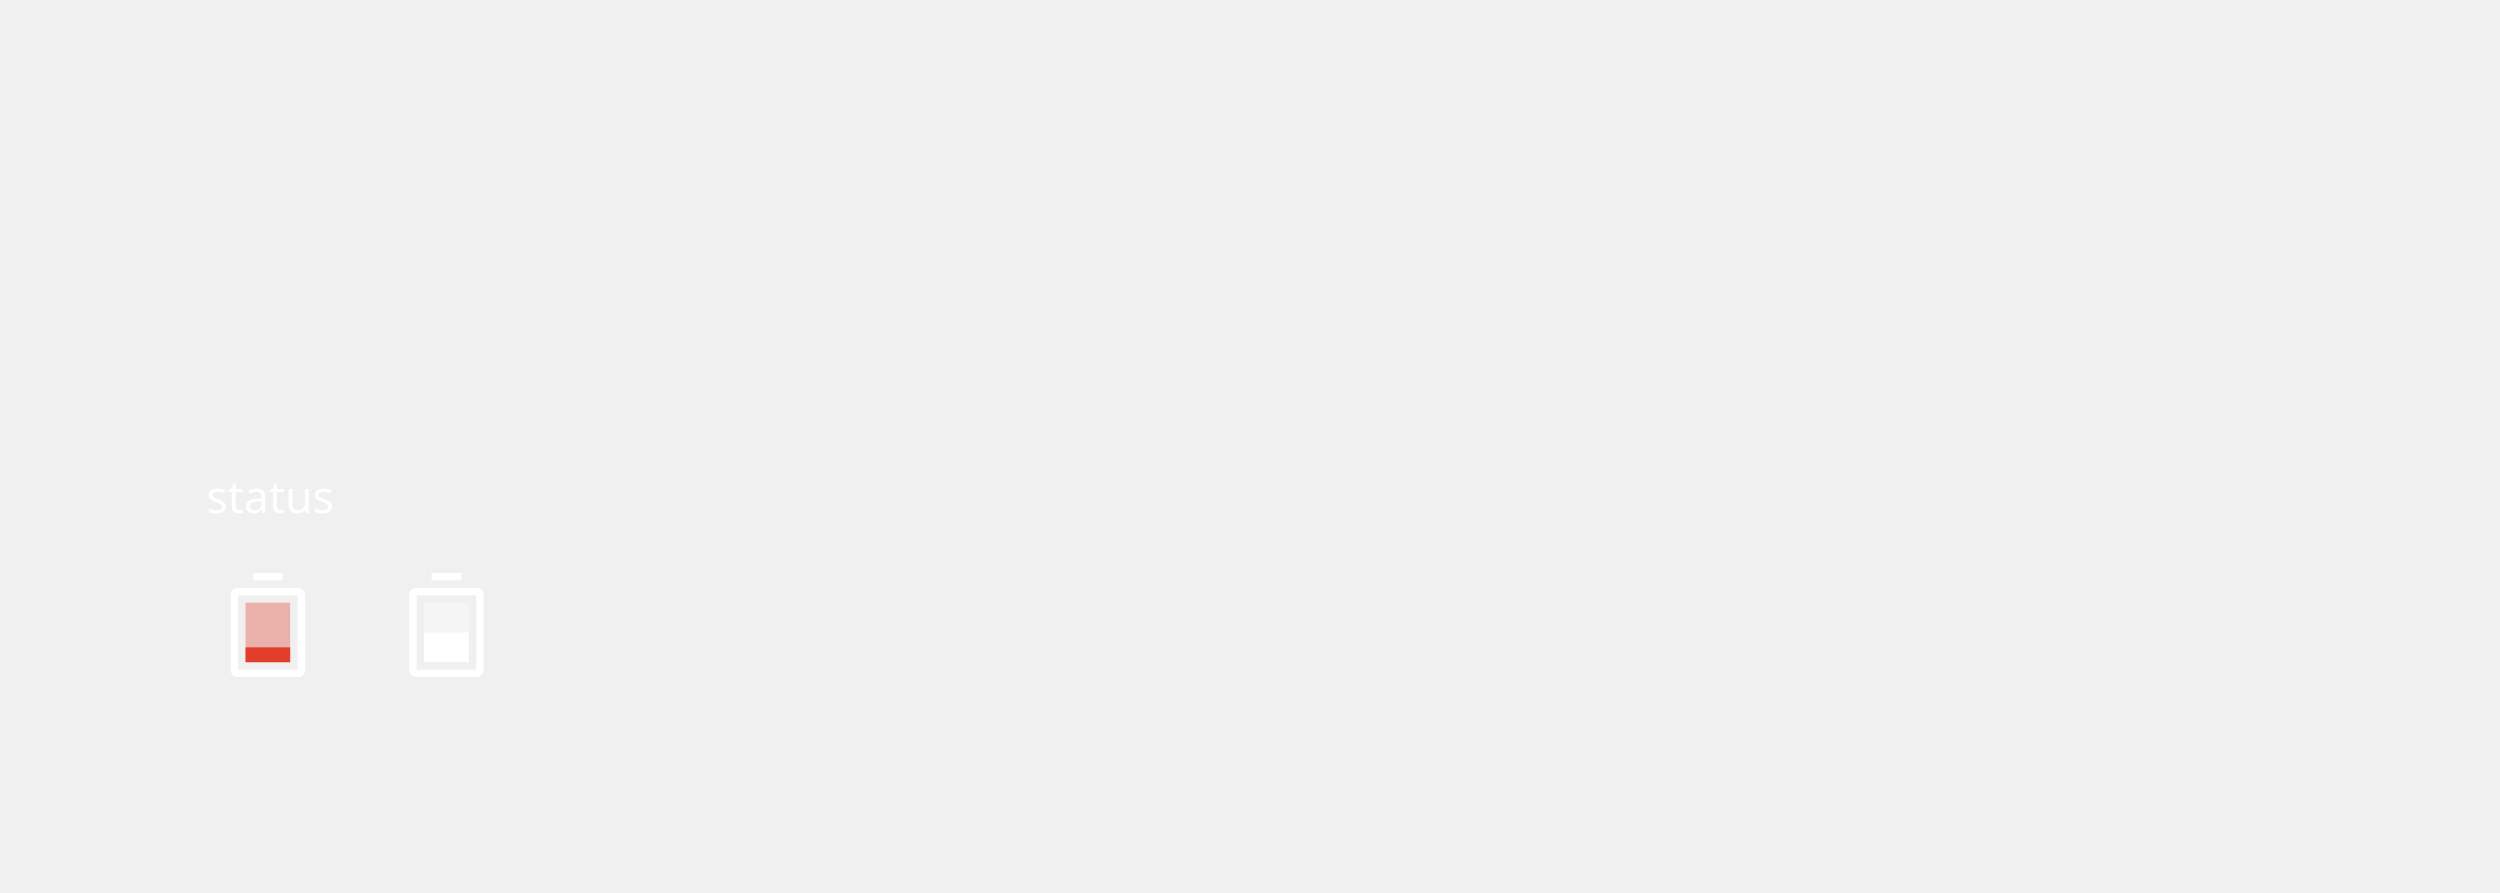
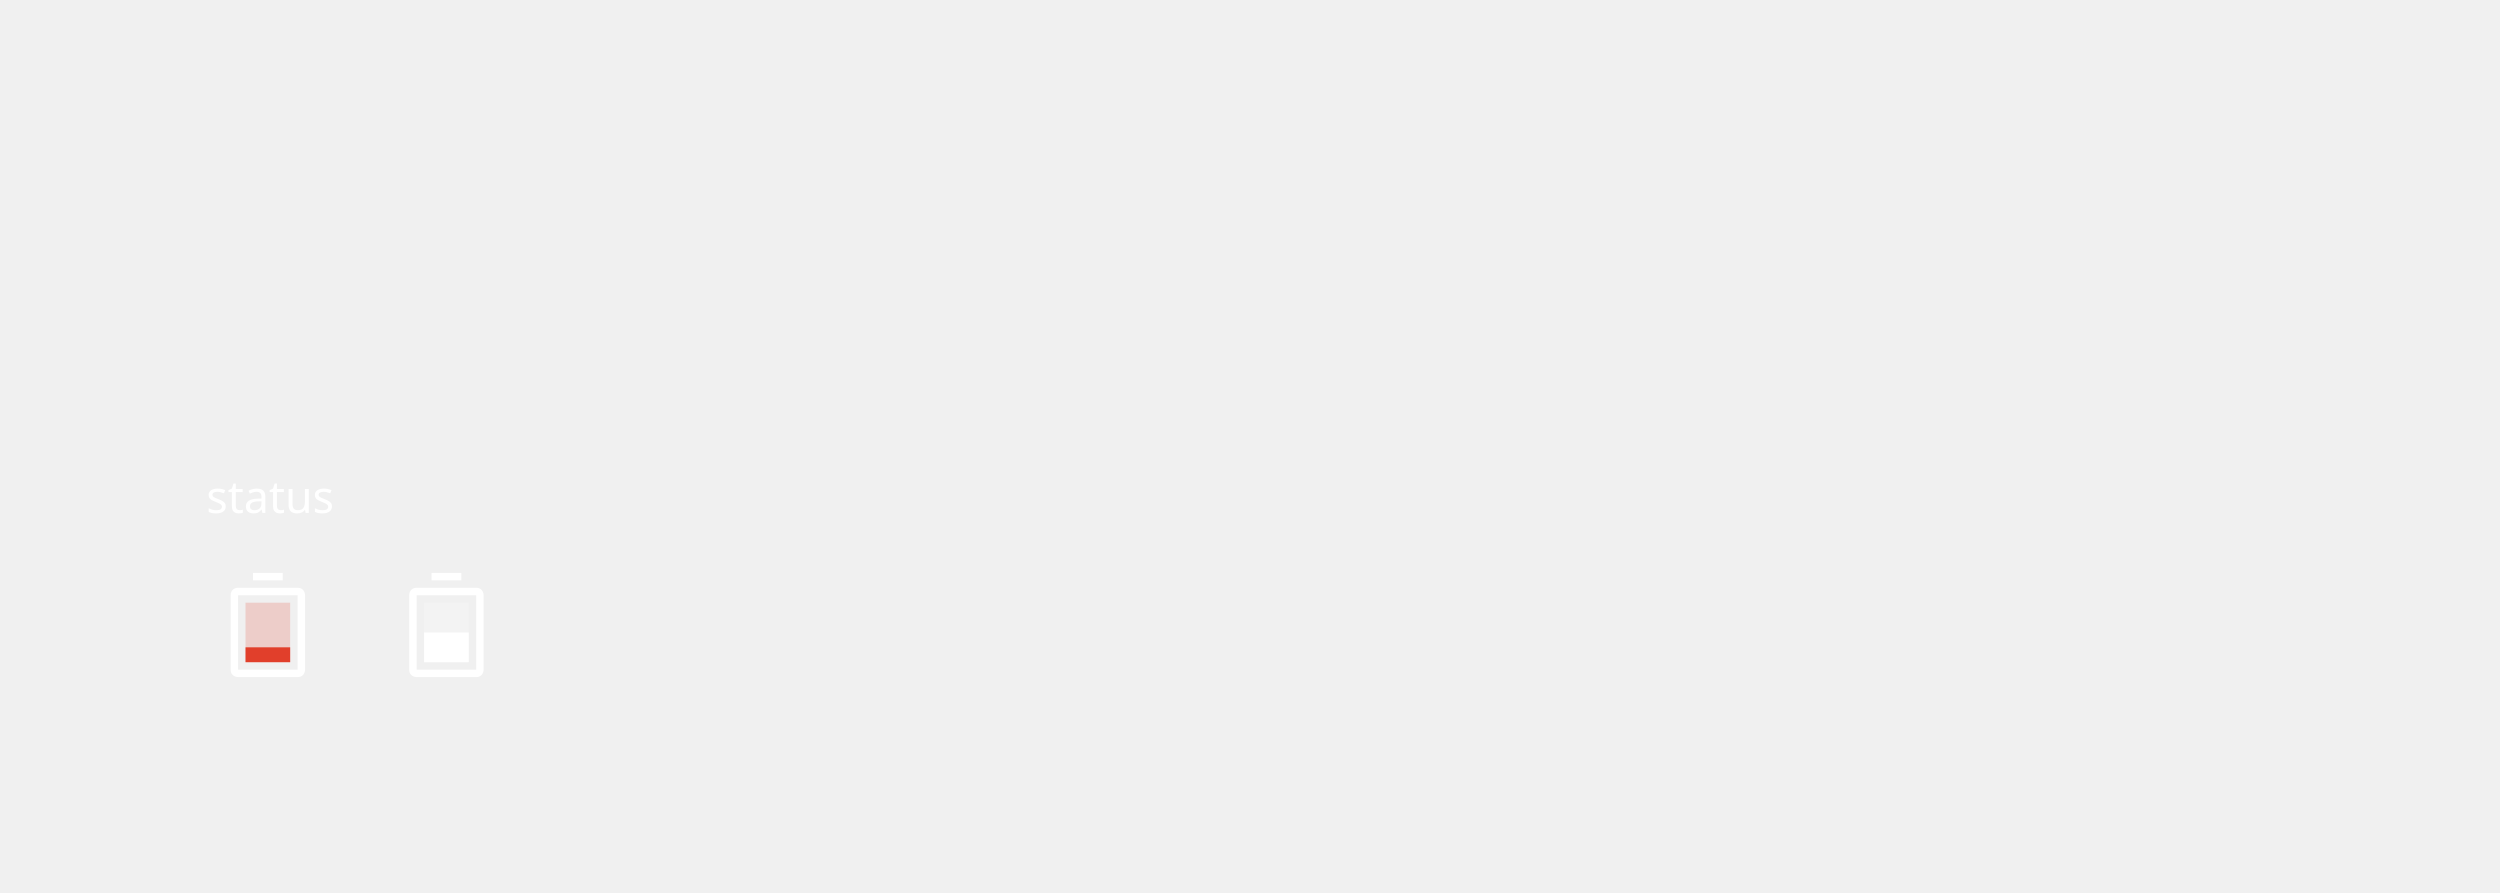
<svg xmlns="http://www.w3.org/2000/svg" version="1.1" width="672" height="240" id="svg2">
  <defs id="defs186" />
  <g id="layer9" transform="translate(-241.0002,7)">
    <text id="text6726" y="130.883" x="296.473" text-align="start" line-height="125%" font-size="12" style="font-size:12px;text-align:start;line-height:125%;fill:#ffffff;stroke:none;font-family:Droid Sans">
      <tspan y="130.883" x="296.473" id="tspan6728">status</tspan>
    </text>
    <flowRoot id="flowRoot6246" transform="translate(241.0002,265)" word-spacing="0" line-height="125%" letter-spacing="0" font-size="40" style="font-size:40px;line-height:125%;letter-spacing:0;word-spacing:0;fill:#000000;stroke:none;font-family:Andron Freefont LAT">
      <flowRegion id="flowRegion6248">
        <rect id="rect6251" width="44" height="50" x="-76" y="-838" />
      </flowRegion>
      <flowPara id="flowPara6253">Mok</flowPara>
    </flowRoot>
    <flowRoot id="flowRoot6255" transform="translate(241.0002,265)" word-spacing="0" line-height="125%" letter-spacing="0" font-size="40" style="font-size:40px;line-height:125%;letter-spacing:0;word-spacing:0;fill:#000000;stroke:none;font-family:Andron Freefont LAT">
      <flowRegion id="flowRegion6257">
        <rect id="rect6259" width="545" height="68" x="-179" y="-752" />
      </flowRegion>
      <flowPara id="flowPara6261" />
    </flowRoot>
    <text x="511.125" y="-247.375" id="text4987" text-align="center" word-spacing="0" line-height="125%" letter-spacing="0" font-size="12" style="font-size:12px;text-align:center;line-height:125%;letter-spacing:0;word-spacing:0;text-anchor:middle;font-family:Roboto">
      <tspan id="tspan4989" x="511.125" y="-247.375" />
    </text>
    <g transform="matrix(2,0,0,2,-349.0002,963)" id="g3167">
-       <path style="opacity:0.35;fill:#e13f2b;stroke:none" id="path3169" d="m 328,-404 0,8 6,0 0,-8 z" />
+       <path style="opacity:0.2;fill:#e13f2b;stroke:none" id="path3169" d="m 328,-404 0,8 6,0 0,-8 z" />
      <rect style="color:#dddddd;fill:none;stroke:none" transform="matrix(0,1,-1,0,0,0)" id="rect3171" width="24" height="24" x="-413" y="-343" />
      <path style="fill:#ffffff;stroke:none;fill-opacity:1" d="m 329,-408 0,1 4,0 0,-1 z m -2.156,2 c -0.281,0.047 -0.844,0.25 -0.844,1 l 0,10 c 0,1 1,1 1,1 l 8,0 c 1,0 1,-1 1,-1 l 0,-10 c 0,0 0,-1 -1,-1 l -8,0 c 0,0 -0.062,-0.016 -0.156,0 z m 0.156,1 8,0 0,10 -8,0 z" id="path3173" />
      <path style="fill:#e13f2b;stroke:none" id="path3175" d="m 328,-398 0,2 6,0 0,-2 z" />
    </g>
    <g transform="matrix(2,0,0,2,-261.0002,963)" id="g3177">
-       <path style="opacity:0.35;fill:#ffffff;stroke:none;fill-opacity:1" d="m 308,-404 0,8 6,0 0,-8 z" id="path3179" />
+       <path style="opacity:0.2;fill:#ffffff;stroke:none;fill-opacity:1" d="m 308,-404 0,8 6,0 0,-8 z" id="path3179" />
      <rect style="color:#dddddd;fill:none;stroke:none" y="-323" x="-413" height="24" width="24" id="rect3181" transform="matrix(0,1,-1,0,0,0)" />
      <path style="fill:#ffffff;stroke:none;fill-opacity:1" id="path3183" d="m 309,-408 0,1 4,0 0,-1 z m -2.156,2 c -0.281,0.047 -0.844,0.25 -0.844,1 l 0,10 c 0,1 1,1 1,1 l 8,0 c 1,0 1,-1 1,-1 l 0,-10 c 0,0 0,-1 -1,-1 l -8,0 c 0,0 -0.062,-0.016 -0.156,0 z m 0.156,1 8,0 0,10 -8,0 z m 1,5 0,4 6,0 0,-4 z" />
    </g>
  </g>
</svg>
